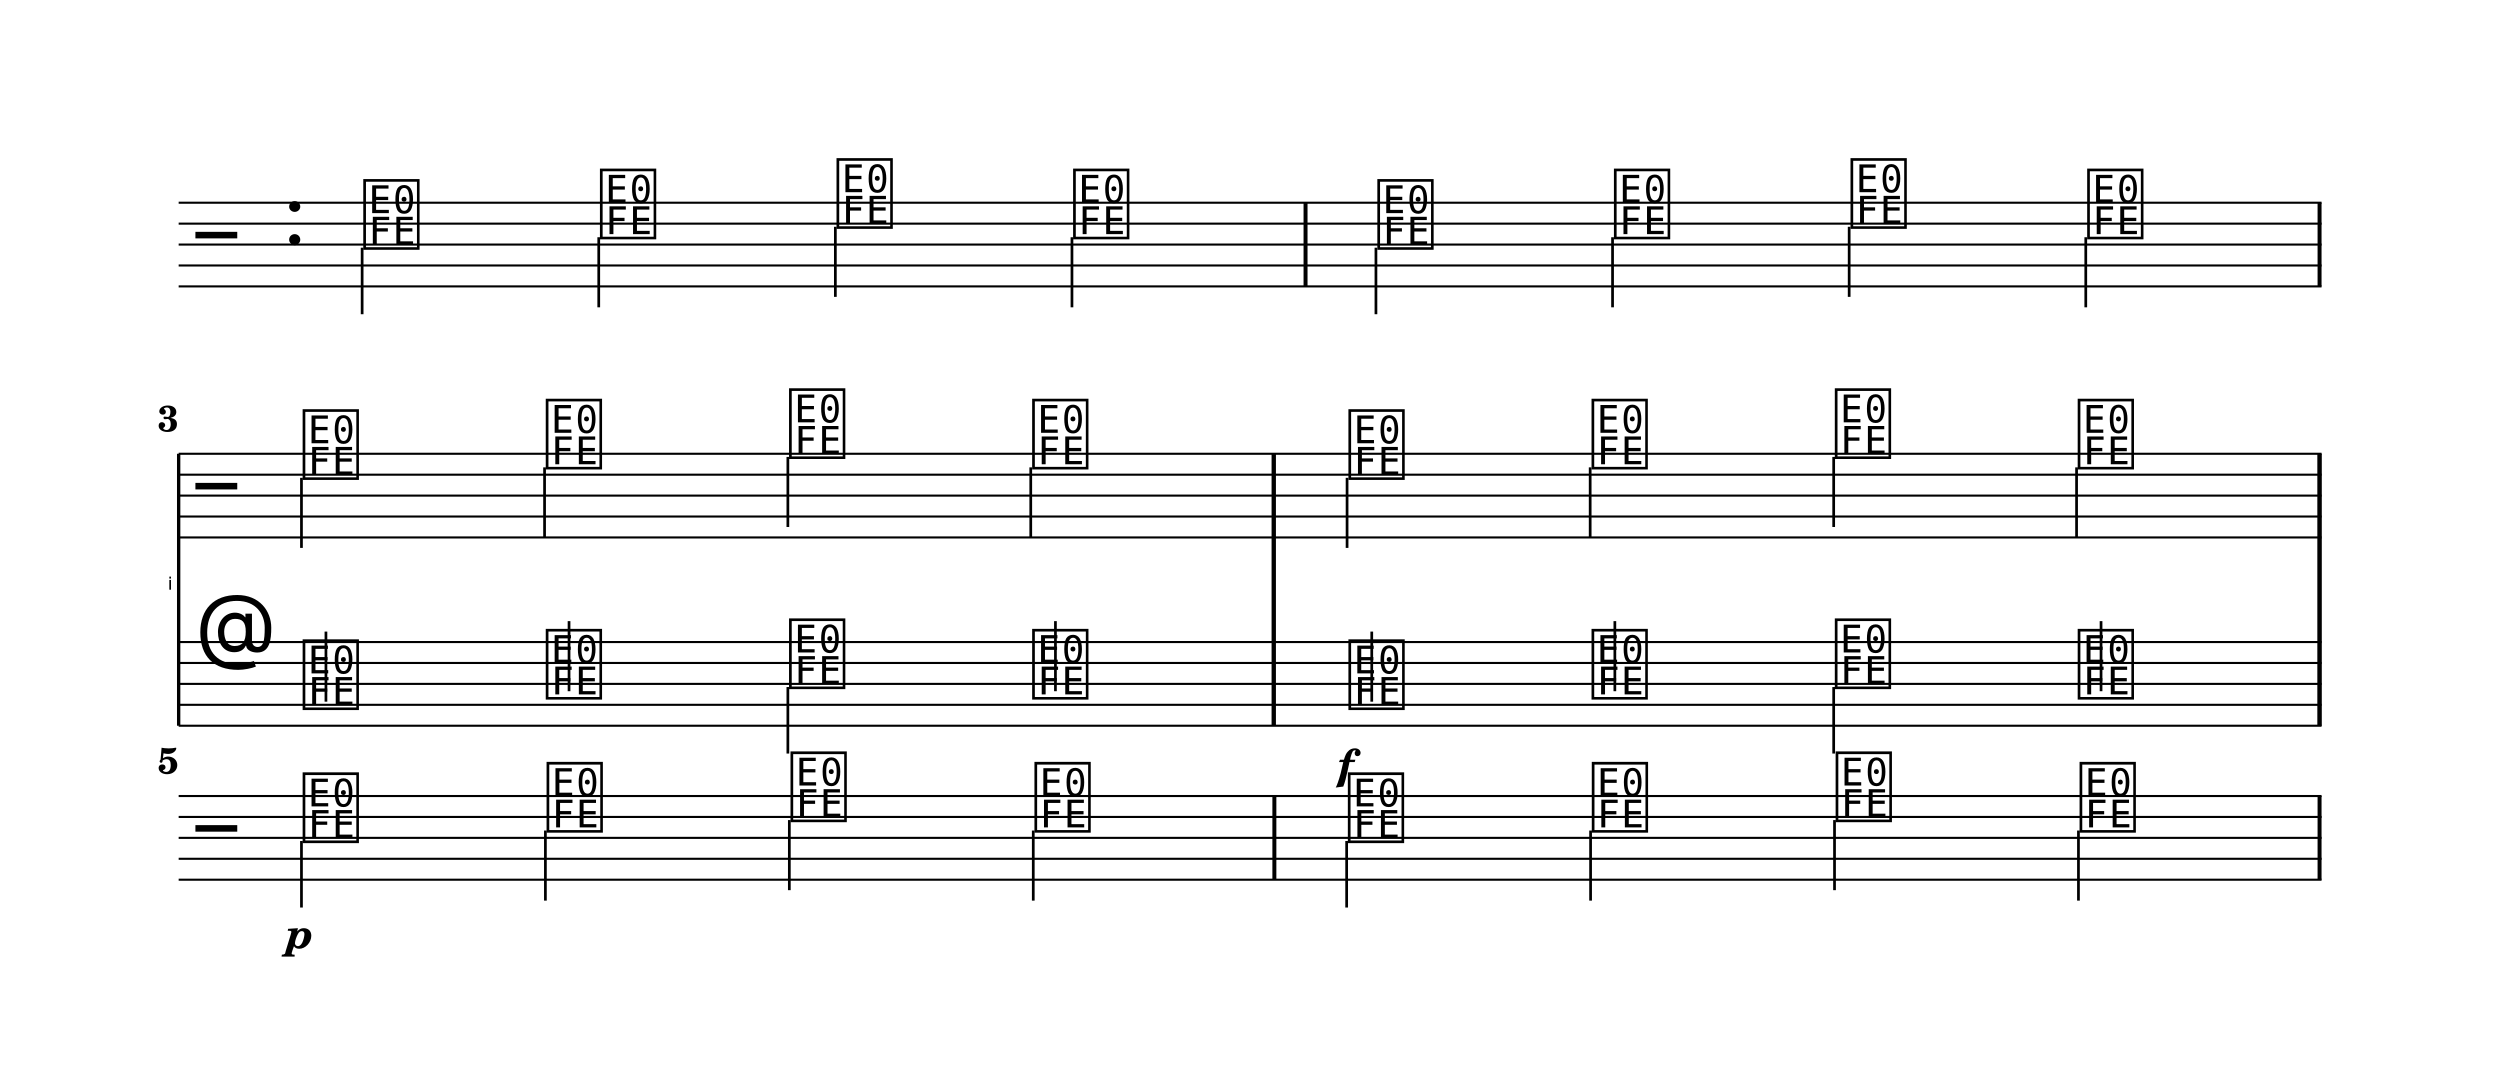
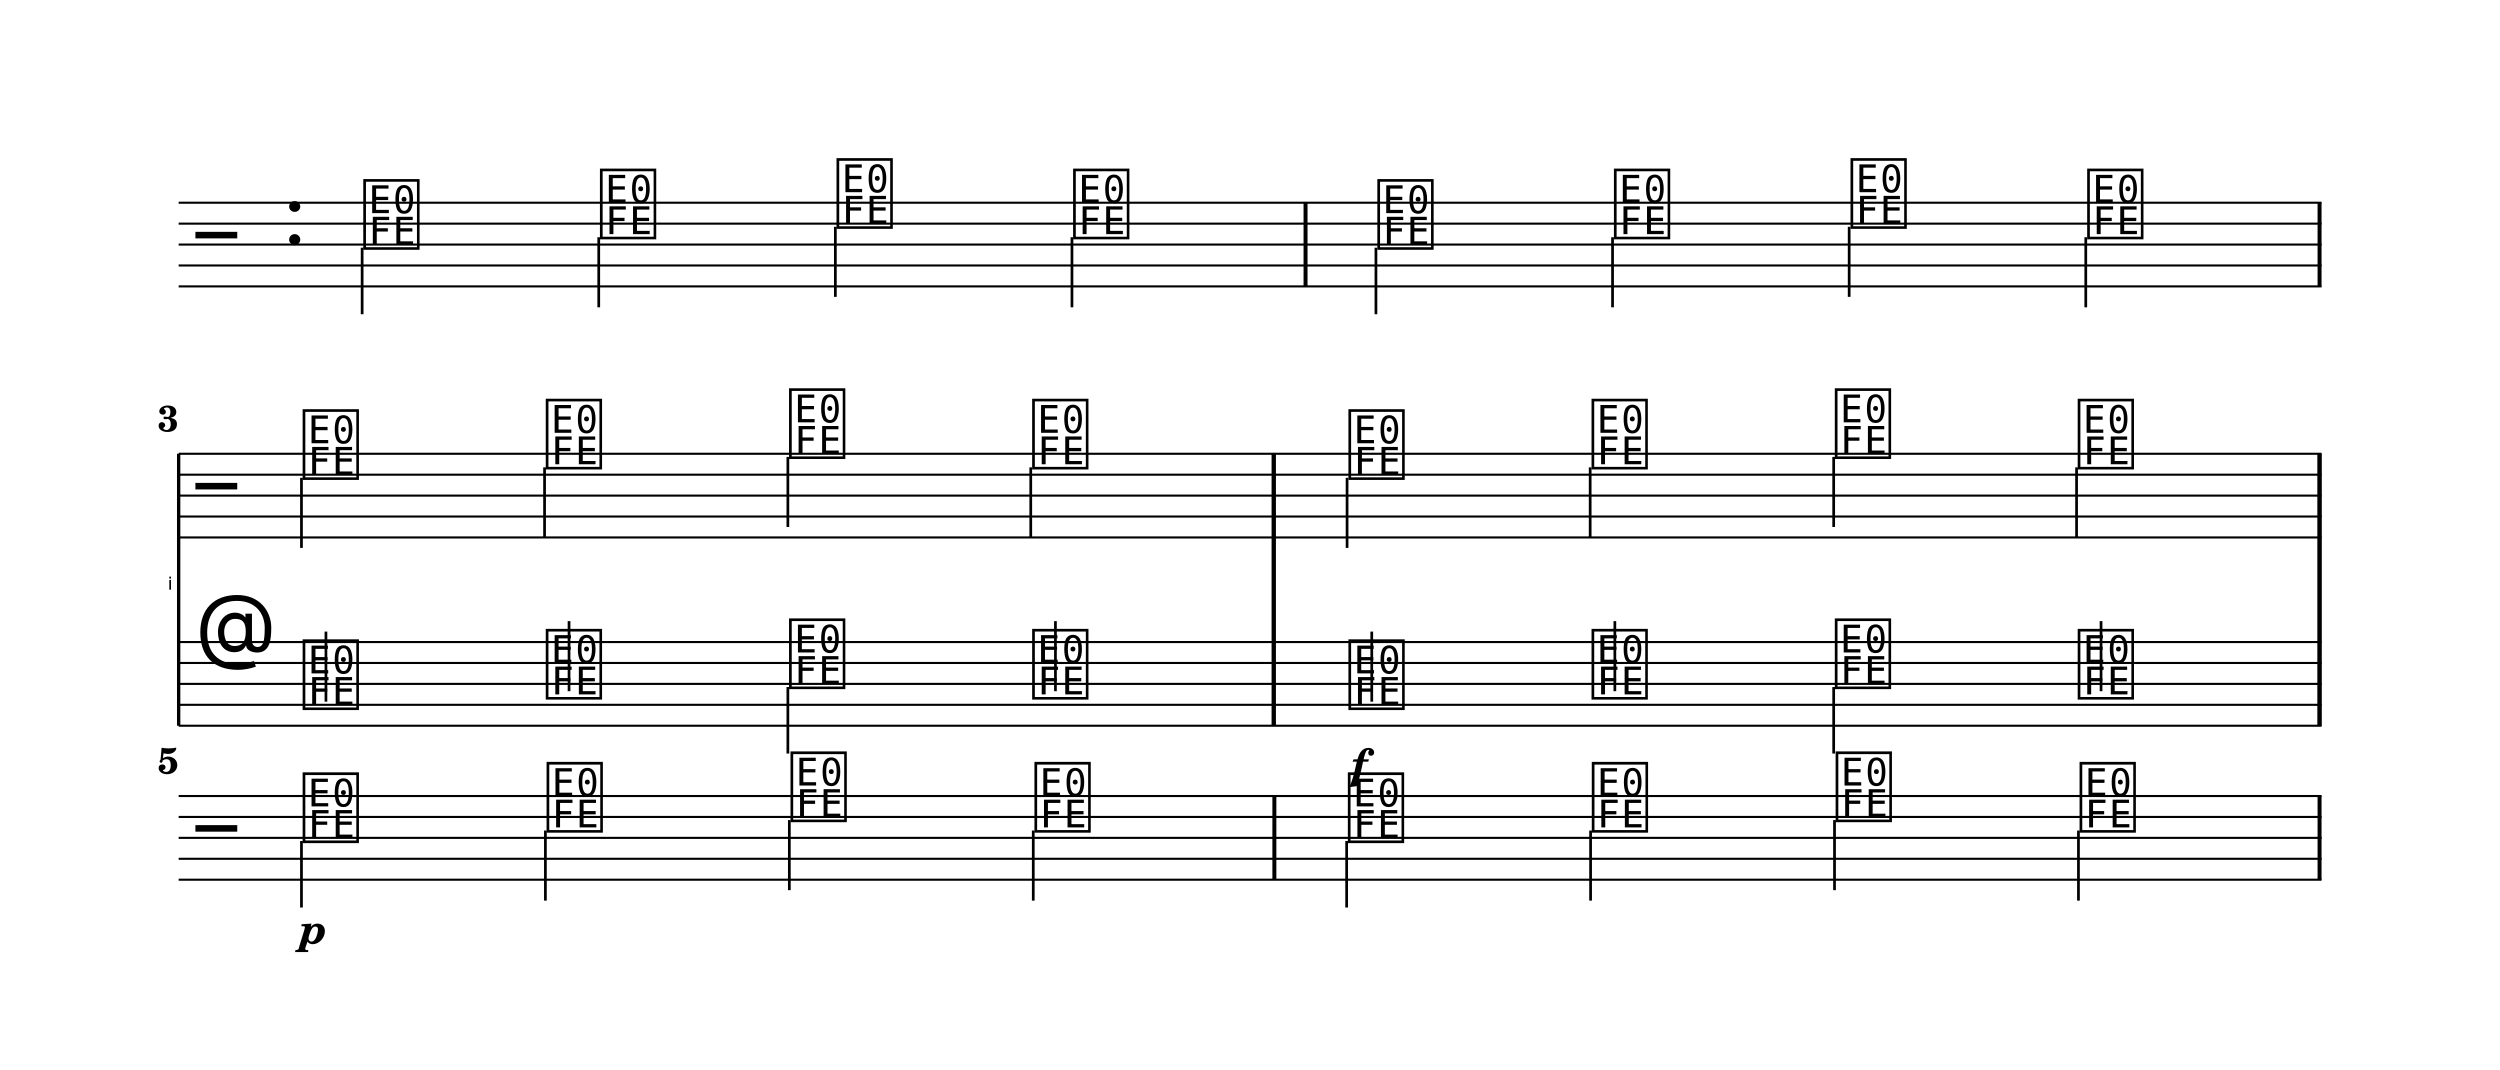
- <svg xmlns="http://www.w3.org/2000/svg" width="1195.0" height="513.1" viewBox="0 0 119.50 51.31" font-family="TeX Gyre Schola, serif">
+ <svg xmlns="http://www.w3.org/2000/svg" width="1195.0" height="511.0" viewBox="0 0 119.50 51.10" font-family="TeX Gyre Schola, serif">
  <style>
  @font-face { font-family: 'Emmentaler'; src: local('Emmentaler'); }
  .music { font-family: 'Emmentaler', serif; }
</style>
  <g transform="translate(8.54,0.00) scale(1,1)">
    <line x1="0.00" y1="9.69" x2="102.43" y2="9.69" stroke="#000000" stroke-width="0.100" />
    <line x1="0.00" y1="10.69" x2="102.43" y2="10.69" stroke="#000000" stroke-width="0.100" />
    <line x1="0.00" y1="11.69" x2="102.43" y2="11.69" stroke="#000000" stroke-width="0.100" />
    <line x1="0.00" y1="12.69" x2="102.43" y2="12.69" stroke="#000000" stroke-width="0.100" />
    <line x1="0.00" y1="13.69" x2="102.43" y2="13.69" stroke="#000000" stroke-width="0.100" />
    <text class="music" x="0.80" y="12.69" font-size="4.00"></text>
    <text class="music" x="5.00" y="11.69" font-size="4.00"></text>
    <text class="music" x="8.70" y="11.69" font-size="4.00" data-pos="0"></text>
    <line x1="8.77" y1="11.84" x2="8.77" y2="15.02" stroke="#000000" stroke-width="0.130" />
    <text class="music" x="20.01" y="11.19" font-size="4.00" data-pos="0"></text>
    <line x1="20.08" y1="11.34" x2="20.08" y2="14.69" stroke="#000000" stroke-width="0.130" />
    <text class="music" x="31.32" y="10.69" font-size="4.00" data-pos="0"></text>
    <line x1="31.39" y1="10.84" x2="31.39" y2="14.19" stroke="#000000" stroke-width="0.130" />
    <text class="music" x="42.63" y="11.19" font-size="4.00" data-pos="0"></text>
    <line x1="42.70" y1="11.34" x2="42.70" y2="14.69" stroke="#000000" stroke-width="0.130" />
    <text class="music" x="57.17" y="11.69" font-size="4.00" data-pos="0"></text>
    <line x1="57.23" y1="11.84" x2="57.23" y2="15.02" stroke="#000000" stroke-width="0.130" />
    <text class="music" x="68.48" y="11.19" font-size="4.00" data-pos="0"></text>
    <line x1="68.54" y1="11.34" x2="68.54" y2="14.69" stroke="#000000" stroke-width="0.130" />
    <text class="music" x="79.79" y="10.69" font-size="4.00" data-pos="0"></text>
    <line x1="79.85" y1="10.84" x2="79.85" y2="14.19" stroke="#000000" stroke-width="0.130" />
    <text class="music" x="91.10" y="11.19" font-size="4.00" data-pos="0"></text>
    <line x1="91.16" y1="11.34" x2="91.16" y2="14.69" stroke="#000000" stroke-width="0.130" />
    <rect x="53.77" y="9.69" width="0.19" height="4.00" data-pos="0" />
    <rect x="102.24" y="9.69" width="0.19" height="4.00" data-pos="0" />
    <text x="-0.30" y="28.19" font-size="0.86" font-family="Emmentaler-Brace" text-anchor="end"></text>
    <line x1="0.00" y1="21.69" x2="0.00" y2="34.69" stroke="#000000" stroke-width="0.160" />
    <rect x="52.25" y="25.69" width="0.19" height="5.00" />
    <rect x="102.24" y="25.69" width="0.19" height="5.00" />
    <line x1="0.00" y1="21.69" x2="102.43" y2="21.69" stroke="#000000" stroke-width="0.100" />
    <line x1="0.00" y1="22.69" x2="102.43" y2="22.69" stroke="#000000" stroke-width="0.100" />
    <line x1="0.00" y1="23.69" x2="102.43" y2="23.69" stroke="#000000" stroke-width="0.100" />
    <line x1="0.00" y1="24.69" x2="102.43" y2="24.69" stroke="#000000" stroke-width="0.100" />
    <line x1="0.00" y1="25.69" x2="102.43" y2="25.69" stroke="#000000" stroke-width="0.100" />
    <text class="music" x="0.80" y="24.69" font-size="4.00"></text>
    <text class="music" x="5.80" y="22.69" font-size="4.00" data-pos="0"></text>
    <line x1="5.87" y1="22.84" x2="5.87" y2="26.19" stroke="#000000" stroke-width="0.130" />
    <text class="music" x="17.42" y="22.19" font-size="4.00" data-pos="0"></text>
    <line x1="17.49" y1="22.34" x2="17.49" y2="25.69" stroke="#000000" stroke-width="0.130" />
    <text class="music" x="29.05" y="21.69" font-size="4.00" data-pos="0"></text>
    <line x1="29.12" y1="21.84" x2="29.12" y2="25.19" stroke="#000000" stroke-width="0.130" />
    <text class="music" x="40.67" y="22.19" font-size="4.00" data-pos="0"></text>
    <line x1="40.73" y1="22.34" x2="40.73" y2="25.69" stroke="#000000" stroke-width="0.130" />
    <text class="music" x="55.79" y="22.69" font-size="4.00" data-pos="0"></text>
    <line x1="55.85" y1="22.84" x2="55.85" y2="26.19" stroke="#000000" stroke-width="0.130" />
    <text class="music" x="67.41" y="22.19" font-size="4.00" data-pos="0"></text>
    <line x1="67.47" y1="22.34" x2="67.47" y2="25.69" stroke="#000000" stroke-width="0.130" />
    <text class="music" x="79.04" y="21.69" font-size="4.00" data-pos="0"></text>
    <line x1="79.11" y1="21.84" x2="79.11" y2="25.19" stroke="#000000" stroke-width="0.130" />
    <text class="music" x="90.65" y="22.19" font-size="4.00" data-pos="0"></text>
    <line x1="90.72" y1="22.34" x2="90.72" y2="25.69" stroke="#000000" stroke-width="0.130" />
    <rect x="52.25" y="21.69" width="0.19" height="4.00" data-pos="0" />
    <rect x="102.24" y="21.69" width="0.19" height="4.00" data-pos="0" />
    <line x1="0.00" y1="30.69" x2="102.43" y2="30.69" stroke="#000000" stroke-width="0.100" />
    <line x1="0.00" y1="31.69" x2="102.43" y2="31.69" stroke="#000000" stroke-width="0.100" />
    <line x1="0.00" y1="32.69" x2="102.43" y2="32.69" stroke="#000000" stroke-width="0.100" />
    <line x1="0.00" y1="33.69" x2="102.43" y2="33.69" stroke="#000000" stroke-width="0.100" />
    <line x1="0.00" y1="34.69" x2="102.43" y2="34.69" stroke="#000000" stroke-width="0.100" />
    <text class="music" x="0.80" y="31.69" font-size="4.00"></text>
    <text class="music" x="5.80" y="33.69" font-size="4.00" data-pos="0"></text>
    <line x1="7.04" y1="33.54" x2="7.04" y2="30.19" stroke="#000000" stroke-width="0.130" />
    <text class="music" x="17.42" y="33.19" font-size="4.00" data-pos="0"></text>
    <line x1="18.66" y1="33.04" x2="18.66" y2="29.69" stroke="#000000" stroke-width="0.130" />
    <text class="music" x="29.05" y="32.69" font-size="4.00" data-pos="0"></text>
    <line x1="29.12" y1="32.84" x2="29.12" y2="36.02" stroke="#000000" stroke-width="0.130" />
    <text class="music" x="40.67" y="33.19" font-size="4.00" data-pos="0"></text>
    <line x1="41.91" y1="33.04" x2="41.91" y2="29.69" stroke="#000000" stroke-width="0.130" />
    <text class="music" x="55.79" y="33.69" font-size="4.00" data-pos="0"></text>
    <line x1="57.03" y1="33.54" x2="57.03" y2="30.19" stroke="#000000" stroke-width="0.130" />
    <text class="music" x="67.41" y="33.19" font-size="4.00" data-pos="0"></text>
    <line x1="68.65" y1="33.04" x2="68.65" y2="29.69" stroke="#000000" stroke-width="0.130" />
    <text class="music" x="79.04" y="32.69" font-size="4.00" data-pos="0"></text>
    <line x1="79.11" y1="32.84" x2="79.11" y2="36.02" stroke="#000000" stroke-width="0.130" />
    <text class="music" x="90.65" y="33.19" font-size="4.00" data-pos="0"></text>
    <line x1="91.89" y1="33.04" x2="91.89" y2="29.69" stroke="#000000" stroke-width="0.130" />
    <rect x="52.25" y="30.69" width="0.19" height="4.00" data-pos="0" />
    <rect x="102.24" y="30.69" width="0.19" height="4.00" data-pos="0" />
    <rect x="52.25" y="21.69" width="0.19" height="13.00" />
    <rect x="102.24" y="21.69" width="0.19" height="13.00" />
    <line x1="0.00" y1="38.05" x2="102.43" y2="38.05" stroke="#000000" stroke-width="0.100" />
    <line x1="0.00" y1="39.05" x2="102.43" y2="39.05" stroke="#000000" stroke-width="0.100" />
    <line x1="0.00" y1="40.05" x2="102.43" y2="40.05" stroke="#000000" stroke-width="0.100" />
    <line x1="0.00" y1="41.05" x2="102.43" y2="41.05" stroke="#000000" stroke-width="0.100" />
    <line x1="0.00" y1="42.05" x2="102.43" y2="42.05" stroke="#000000" stroke-width="0.100" />
    <text class="music" x="0.80" y="41.05" font-size="4.00"></text>
    <text class="music" x="5.80" y="40.05" font-size="4.00" data-pos="0"></text>
    <line x1="5.87" y1="40.20" x2="5.87" y2="43.38" stroke="#000000" stroke-width="0.130" />
    <text class="music" x="17.46" y="39.55" font-size="4.00" data-pos="0"></text>
    <line x1="17.53" y1="39.70" x2="17.53" y2="43.05" stroke="#000000" stroke-width="0.130" />
    <text class="music" x="29.12" y="39.05" font-size="4.00" data-pos="0"></text>
    <line x1="29.19" y1="39.20" x2="29.19" y2="42.55" stroke="#000000" stroke-width="0.130" />
    <text class="music" x="40.78" y="39.55" font-size="4.00" data-pos="0"></text>
    <line x1="40.85" y1="39.70" x2="40.85" y2="43.05" stroke="#000000" stroke-width="0.130" />
    <text class="music" x="55.76" y="40.05" font-size="4.00" data-pos="0"></text>
    <line x1="55.83" y1="40.20" x2="55.83" y2="43.38" stroke="#000000" stroke-width="0.130" />
    <text class="music" x="67.42" y="39.55" font-size="4.00" data-pos="0"></text>
    <line x1="67.49" y1="39.70" x2="67.49" y2="43.05" stroke="#000000" stroke-width="0.130" />
    <text class="music" x="79.08" y="39.05" font-size="4.00" data-pos="0"></text>
    <line x1="79.15" y1="39.20" x2="79.15" y2="42.55" stroke="#000000" stroke-width="0.130" />
    <text class="music" x="90.74" y="39.55" font-size="4.00" data-pos="0"></text>
    <line x1="90.81" y1="39.70" x2="90.81" y2="43.05" stroke="#000000" stroke-width="0.130" />
    <rect x="52.28" y="38.05" width="0.19" height="4.00" data-pos="0" />
    <rect x="102.24" y="38.05" width="0.19" height="4.00" data-pos="0" />
-     <text x="55.79" y="37.24" font-size="2.00" font-weight="bold" font-style="italic" text-anchor="middle" data-pos="0">f</text>
-     <text x="5.80" y="45.32" font-size="2.00" font-weight="bold" font-style="italic" text-anchor="middle" data-pos="0">p</text>
+     <text x="56.44" y="37.22" font-size="2.00" font-weight="bold" font-style="italic" text-anchor="middle" data-pos="0">f</text>
+     <text x="6.45" y="45.10" font-size="2.00" font-weight="bold" font-style="italic" text-anchor="middle" data-pos="0">p</text>
    <text x="0.00" y="20.62" font-size="1.75" font-weight="bold" text-anchor="end">3</text>
    <text x="0.00" y="36.98" font-size="1.75" font-weight="bold" text-anchor="end">5</text>
  </g>
</svg>
